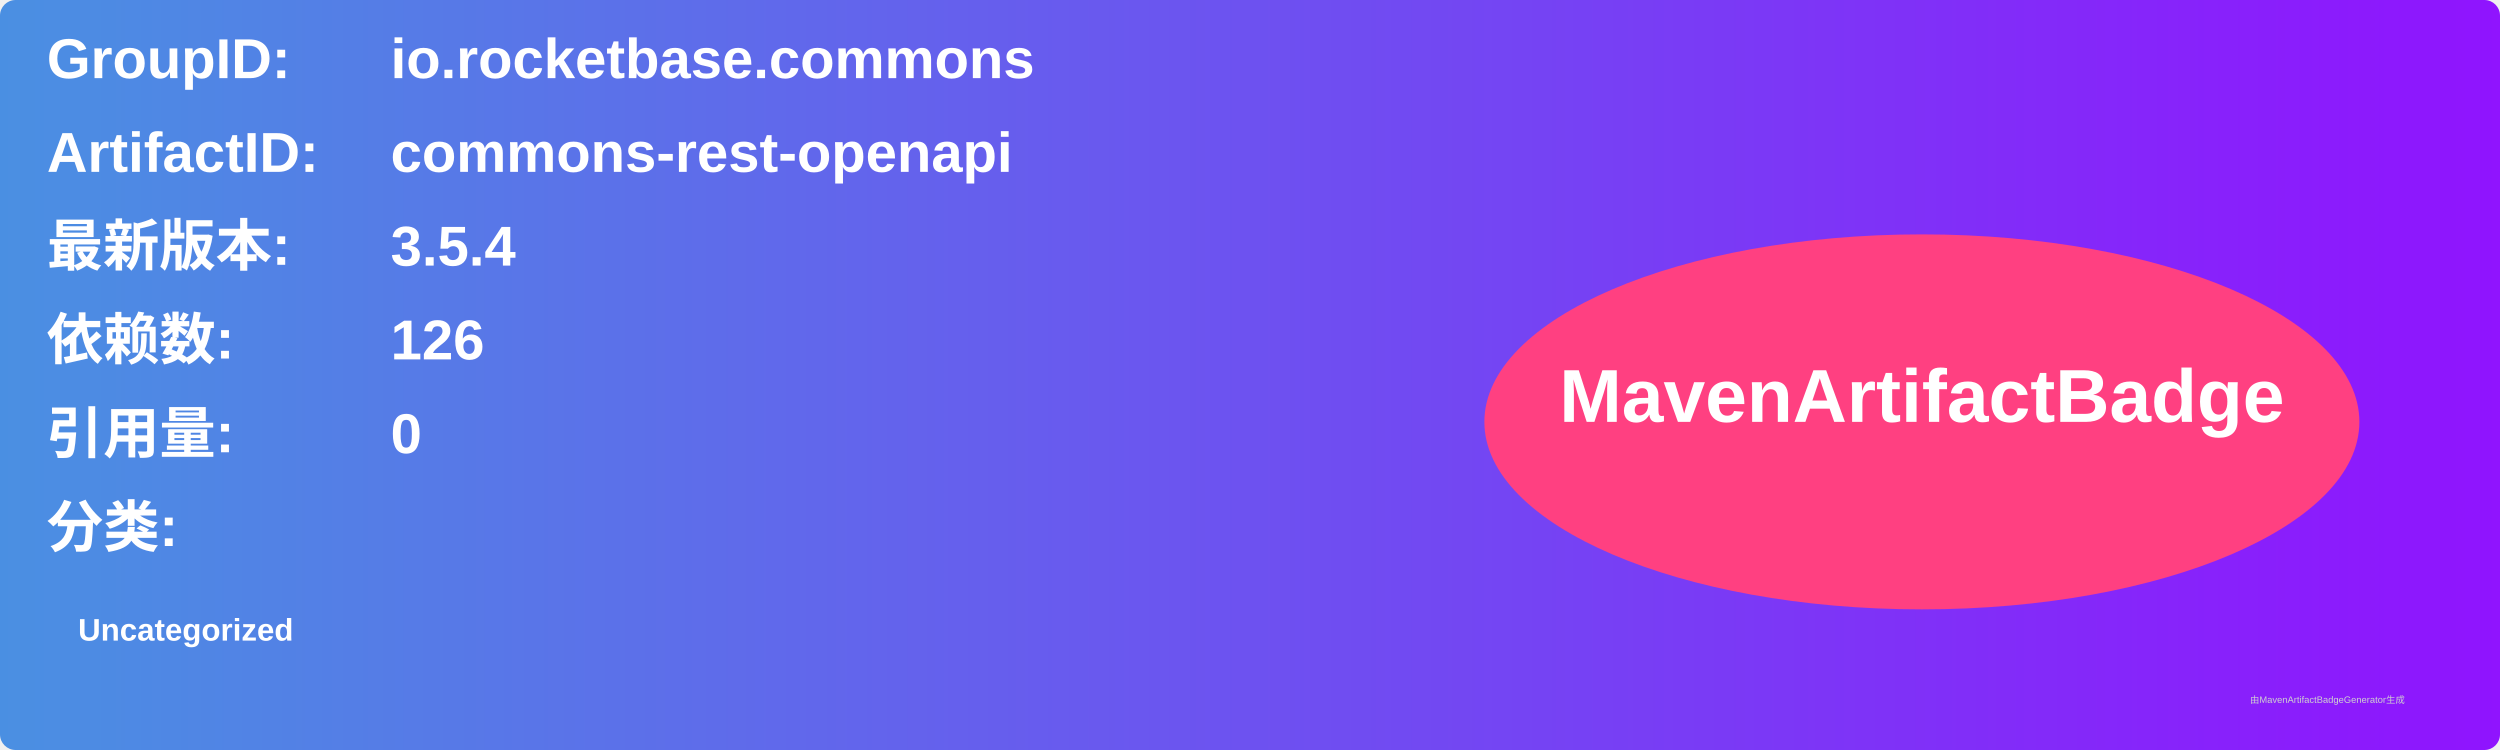
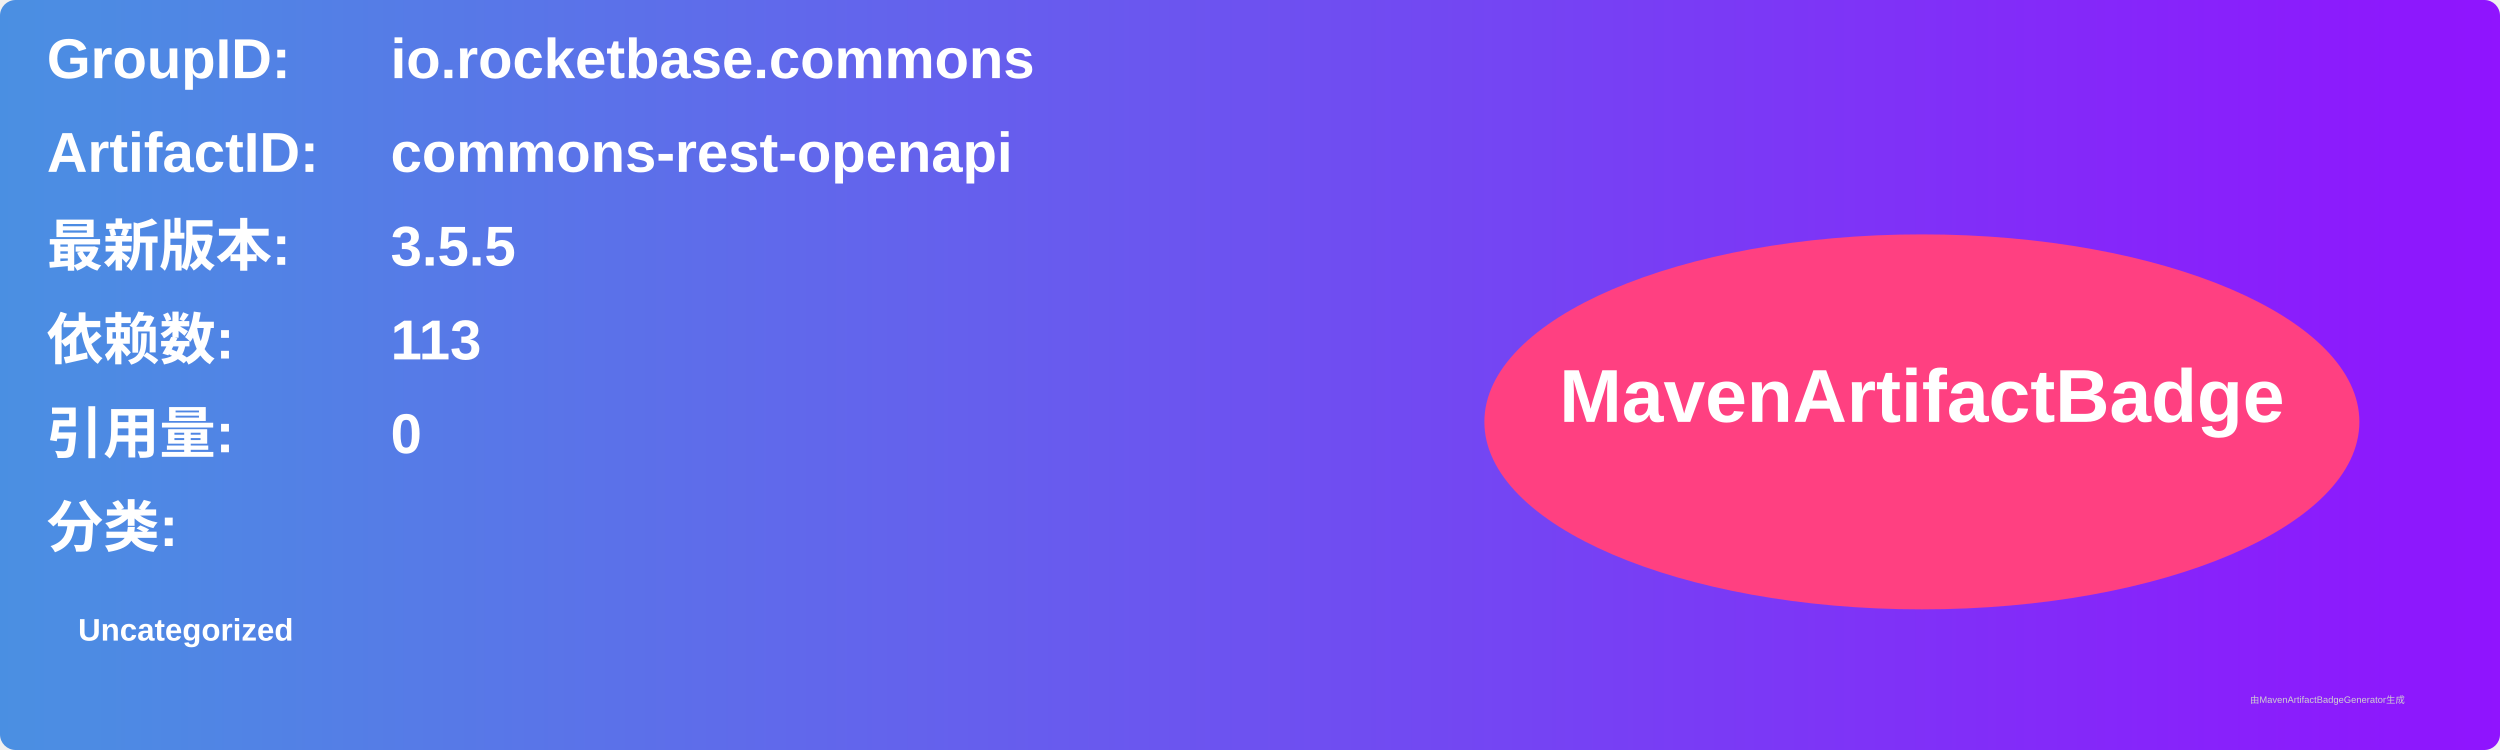
<svg xmlns="http://www.w3.org/2000/svg" width="800" height="240" viewBox="0 0 800 240">
  <linearGradient id="grad" x1="0%" y1="0%" x2="100%" y2="0%">
    <stop offset="0%" stop-color="#4a90e2" />
    <stop offset="100%" stop-color="#9013fe" />
  </linearGradient>
  <rect width="100%" height="100%" rx="5" ry="5" fill="url(#grad)" />
  <g transform="translate(15, 15)">
    <text x="0" y="10" font-family="Arial" font-size="18" fill="white" font-weight="bold" width="260">GroupID:</text>
    <text x="110" y="10" font-family="Arial" font-size="18" fill="white" font-weight="bold" width="460">io.rocketbase.commons</text>
    <text x="0" y="40" font-family="Arial" font-size="18" fill="white" font-weight="bold" width="260">ArtifactID:</text>
    <text x="110" y="40" font-family="Arial" font-size="18" fill="white" font-weight="bold" width="460">commons-rest-openapi</text>
    <text x="0" y="70" font-family="Arial" font-size="18" fill="white" font-weight="bold">最新版本:</text>
    <text x="110" y="70" font-family="Arial" font-size="18" fill="white" font-weight="bold">
-       <tspan font-weight="bold">3.5.4</tspan>
+       <tspan font-weight="bold">3.5.5</tspan>
    </text>
    <text x="0" y="100" font-family="Arial" font-size="18" fill="white" font-weight="bold">依赖数: </text>
    <text x="110" y="100" font-family="Arial" font-size="18" fill="white">
-       <tspan font-weight="bold">126</tspan>
+       <tspan font-weight="bold">113</tspan>
    </text>
    <text x="0" y="130" font-family="Arial" font-size="18" fill="white" font-weight="bold">引用量: </text>
    <text x="110" y="130" font-family="Arial" font-size="18" fill="white">
      <tspan font-weight="bold">0</tspan>
    </text>
    <text x="0" y="160" font-family="Arial" font-size="18" fill="white" font-weight="bold">分类:</text>
    <text x="10" y="190" font-family="Arial" font-size="10" fill="white">
      <tspan font-weight="bold">Uncategorized</tspan>
    </text>
    <ellipse cx="600" cy="120" rx="140" ry="60" fill="#ff4081" />
    <text x="600" y="120" text-anchor="middle" font-family="Arial" font-size="24" fill="white" font-weight="bold">MavenArtifactBadge</text>
  </g>
  <text x="720" y="225" font-family="Arial" font-size="3" fill="#d0d0d0">由MavenArtifactBadgeGenerator生成</text>
</svg>
